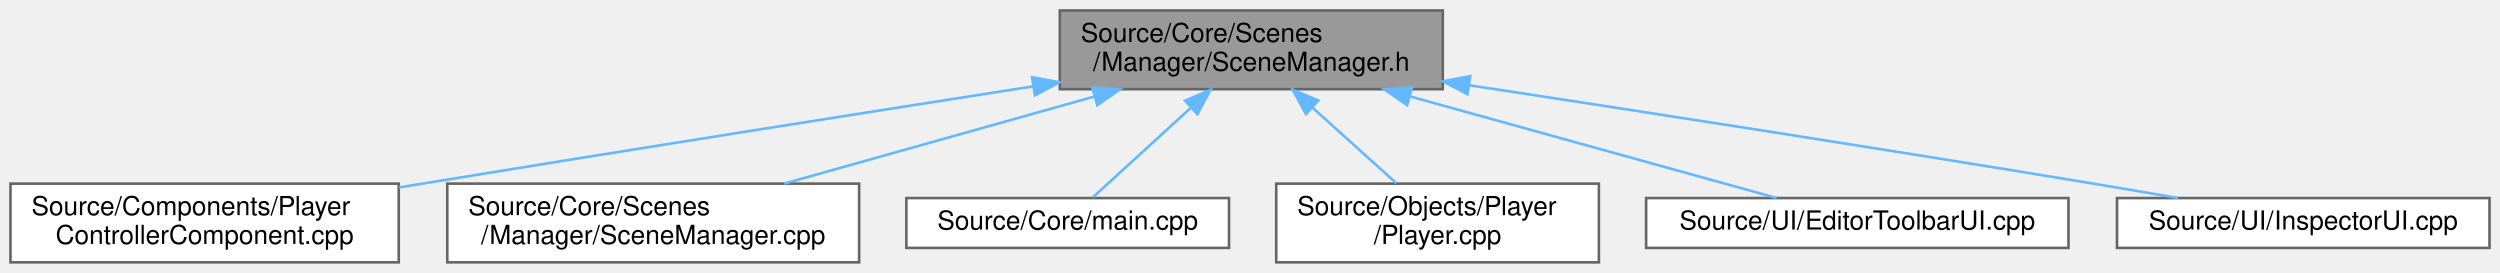
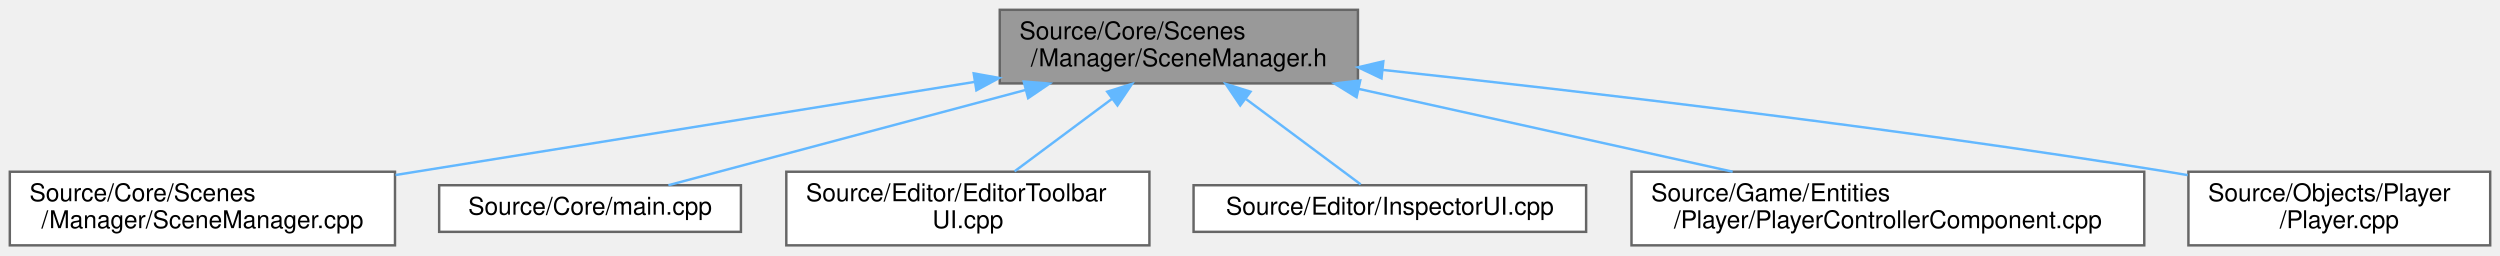
- <svg xmlns="http://www.w3.org/2000/svg" xmlns:xlink="http://www.w3.org/1999/xlink" width="953pt" height="104pt" viewBox="0.00 0.00 953.00 104.00">
+ <svg xmlns="http://www.w3.org/2000/svg" xmlns:xlink="http://www.w3.org/1999/xlink" width="1019pt" height="104pt" viewBox="0.00 0.00 1019.00 104.00">
  <g id="graph0" class="graph" transform="scale(1 1) rotate(0) translate(4 100)">
    <g id="Node000001" class="node">
      <g id="a_Node000001">
        <a xlink:title=" ">
-           <polygon fill="#999999" stroke="#666666" points="546,-96 400,-96 400,-66 546,-66 546,-96" />
-           <text text-anchor="start" x="408" y="-84" font-family="Helvetica,sans-Serif" font-size="10.00">Source/Core/Scenes</text>
-           <text text-anchor="middle" x="473" y="-73" font-family="Helvetica,sans-Serif" font-size="10.00">/Manager/SceneManager.h</text>
+           <polygon fill="#999999" stroke="#666666" points="549.5,-96 403.5,-96 403.5,-66 549.5,-66 549.5,-96" />
+           <text text-anchor="start" x="411.5" y="-84" font-family="Helvetica,sans-Serif" font-size="10.00">Source/Core/Scenes</text>
+           <text text-anchor="middle" x="476.5" y="-73" font-family="Helvetica,sans-Serif" font-size="10.00">/Manager/SceneManager.h</text>
        </a>
      </g>
    </g>
    <g id="Node000002" class="node">
      <g id="a_Node000002">
-         <a xlink:href="PlayerControllerComponent_8cpp.html" target="_top" xlink:title=" ">
-           <polygon fill="white" stroke="#666666" points="148,-30 0,-30 0,0 148,0 148,-30" />
-           <text text-anchor="start" x="8" y="-18" font-family="Helvetica,sans-Serif" font-size="10.00">Source/Components/Player</text>
-           <text text-anchor="middle" x="74" y="-7" font-family="Helvetica,sans-Serif" font-size="10.00">ControllerComponent.cpp</text>
+         <a xlink:href="SceneManager_8cpp.html" target="_top" xlink:title=" ">
+           <polygon fill="white" stroke="#666666" points="157,-30 0,-30 0,0 157,0 157,-30" />
+           <text text-anchor="start" x="8" y="-18" font-family="Helvetica,sans-Serif" font-size="10.00">Source/Core/Scenes</text>
+           <text text-anchor="middle" x="78.5" y="-7" font-family="Helvetica,sans-Serif" font-size="10.00">/Manager/SceneManager.cpp</text>
        </a>
      </g>
    </g>
    <g id="edge1_Node000001_Node000002" class="edge">
      <g id="a_edge1_Node000001_Node000002">
        <a xlink:title=" ">
-           <path fill="none" stroke="#63b8ff" d="M389.86,-67.08C326.11,-57.12 235.96,-42.91 157,-30 154.12,-29.53 151.18,-29.05 148.21,-28.56" />
-           <polygon fill="#63b8ff" stroke="#63b8ff" points="389.43,-70.56 399.85,-68.64 390.51,-63.64 389.43,-70.56" />
+           <path fill="none" stroke="#63b8ff" d="M393.08,-66.59C330.46,-56.53 242.6,-42.4 165.5,-30 162.78,-29.56 160.01,-29.12 157.22,-28.67" />
+           <polygon fill="#63b8ff" stroke="#63b8ff" points="392.87,-70.1 403.29,-68.23 393.98,-63.19 392.87,-70.1" />
        </a>
      </g>
    </g>
    <g id="Node000003" class="node">
      <g id="a_Node000003">
-         <a xlink:href="SceneManager_8cpp.html" target="_top" xlink:title=" ">
-           <polygon fill="white" stroke="#666666" points="323.5,-30 166.5,-30 166.5,0 323.5,0 323.5,-30" />
-           <text text-anchor="start" x="174.5" y="-18" font-family="Helvetica,sans-Serif" font-size="10.00">Source/Core/Scenes</text>
-           <text text-anchor="middle" x="245" y="-7" font-family="Helvetica,sans-Serif" font-size="10.00">/Manager/SceneManager.cpp</text>
+         <a xlink:href="main_8cpp.html" target="_top" xlink:title=" ">
+           <polygon fill="white" stroke="#666666" points="298,-24.5 175,-24.5 175,-5.5 298,-5.5 298,-24.5" />
+           <text text-anchor="middle" x="236.5" y="-12.5" font-family="Helvetica,sans-Serif" font-size="10.00">Source/Core/main.cpp</text>
        </a>
      </g>
    </g>
    <g id="edge2_Node000001_Node000003" class="edge">
      <g id="a_edge2_Node000001_Node000003">
        <a xlink:title=" ">
-           <path fill="none" stroke="#63b8ff" d="M412.87,-63.12C376.11,-52.8 329.64,-39.76 294.92,-30.01" />
-           <polygon fill="#63b8ff" stroke="#63b8ff" points="412.39,-66.62 422.96,-65.95 414.28,-59.88 412.39,-66.62" />
+           <path fill="none" stroke="#63b8ff" d="M414.11,-63.36C367.43,-50.91 305.48,-34.4 268.44,-24.52" />
+           <polygon fill="#63b8ff" stroke="#63b8ff" points="413.27,-66.76 423.83,-65.95 415.07,-60 413.27,-66.76" />
        </a>
      </g>
    </g>
    <g id="Node000004" class="node">
      <g id="a_Node000004">
-         <a xlink:href="main_8cpp.html" target="_top" xlink:title=" ">
-           <polygon fill="white" stroke="#666666" points="464.5,-24.5 341.5,-24.5 341.5,-5.5 464.5,-5.5 464.5,-24.5" />
-           <text text-anchor="middle" x="403" y="-12.5" font-family="Helvetica,sans-Serif" font-size="10.00">Source/Core/main.cpp</text>
+         <a xlink:href="EditorToolbarUI_8cpp.html" target="_top" xlink:title=" ">
+           <polygon fill="white" stroke="#666666" points="464.5,-30 316.5,-30 316.5,0 464.5,0 464.5,-30" />
+           <text text-anchor="start" x="324.5" y="-18" font-family="Helvetica,sans-Serif" font-size="10.00">Source/Editor/EditorToolbar</text>
+           <text text-anchor="middle" x="390.5" y="-7" font-family="Helvetica,sans-Serif" font-size="10.00">UI.cpp</text>
        </a>
      </g>
    </g>
    <g id="edge3_Node000001_Node000004" class="edge">
      <g id="a_edge3_Node000001_Node000004">
        <a xlink:title=" ">
-           <path fill="none" stroke="#63b8ff" d="M449.96,-58.93C437.29,-47.35 422.26,-33.61 412.67,-24.84" />
-           <polygon fill="#63b8ff" stroke="#63b8ff" points="447.72,-61.63 457.46,-65.8 452.45,-56.47 447.72,-61.63" />
+           <path fill="none" stroke="#63b8ff" d="M449.29,-59.75C436.36,-50.13 421.21,-38.86 409.53,-30.16" />
+           <polygon fill="#63b8ff" stroke="#63b8ff" points="447.3,-62.63 457.41,-65.8 451.48,-57.02 447.3,-62.63" />
        </a>
      </g>
    </g>
    <g id="Node000005" class="node">
      <g id="a_Node000005">
-         <a xlink:href="Player_8cpp.html" target="_top" xlink:title=" ">
-           <polygon fill="white" stroke="#666666" points="605.5,-30 482.5,-30 482.5,0 605.5,0 605.5,-30" />
-           <text text-anchor="start" x="490.5" y="-18" font-family="Helvetica,sans-Serif" font-size="10.00">Source/Objects/Player</text>
-           <text text-anchor="middle" x="544" y="-7" font-family="Helvetica,sans-Serif" font-size="10.00">/Player.cpp</text>
+         <a xlink:href="InspectorUI_8cpp.html" target="_top" xlink:title=" ">
+           <polygon fill="white" stroke="#666666" points="642.5,-24.5 482.5,-24.5 482.5,-5.5 642.5,-5.5 642.5,-24.5" />
+           <text text-anchor="middle" x="562.5" y="-12.5" font-family="Helvetica,sans-Serif" font-size="10.00">Source/Editor/InspectorUI.cpp</text>
        </a>
      </g>
    </g>
    <g id="edge4_Node000001_Node000005" class="edge">
      <g id="a_edge4_Node000001_Node000005">
        <a xlink:title=" ">
-           <path fill="none" stroke="#63b8ff" d="M496.38,-58.92C506.85,-49.49 518.92,-38.61 528.29,-30.16" />
-           <polygon fill="#63b8ff" stroke="#63b8ff" points="493.84,-56.5 488.76,-65.8 498.53,-61.7 493.84,-56.5" />
+           <path fill="none" stroke="#63b8ff" d="M503.93,-59.58C519.67,-47.87 538.62,-33.77 550.62,-24.84" />
+           <polygon fill="#63b8ff" stroke="#63b8ff" points="501.52,-57.02 495.59,-65.8 505.7,-62.63 501.52,-57.02" />
        </a>
      </g>
    </g>
    <g id="Node000006" class="node">
      <g id="a_Node000006">
-         <a xlink:href="EditorToolbarUI_8cpp.html" target="_top" xlink:title=" ">
-           <polygon fill="white" stroke="#666666" points="784.5,-24.5 623.5,-24.5 623.5,-5.5 784.5,-5.5 784.5,-24.5" />
-           <text text-anchor="middle" x="704" y="-12.5" font-family="Helvetica,sans-Serif" font-size="10.00">Source/UI/EditorToolbarUI.cpp</text>
+         <a xlink:href="PlayerControllerComponent_8cpp.html" target="_top" xlink:title=" ">
+           <polygon fill="white" stroke="#666666" points="870,-30 661,-30 661,0 870,0 870,-30" />
+           <text text-anchor="start" x="669" y="-18" font-family="Helvetica,sans-Serif" font-size="10.00">Source/Game/Entities</text>
+           <text text-anchor="middle" x="765.5" y="-7" font-family="Helvetica,sans-Serif" font-size="10.00">/Player/PlayerControllerComponent.cpp</text>
        </a>
      </g>
    </g>
    <g id="edge5_Node000001_Node000006" class="edge">
      <g id="a_edge5_Node000001_Node000006">
        <a xlink:title=" ">
-           <path fill="none" stroke="#63b8ff" d="M533.61,-63.21C578.48,-50.78 637.75,-34.35 673.26,-24.52" />
-           <polygon fill="#63b8ff" stroke="#63b8ff" points="532.4,-59.91 523.69,-65.95 534.27,-66.66 532.4,-59.91" />
+           <path fill="none" stroke="#63b8ff" d="M549.75,-63.78C596.79,-53.36 657.27,-39.97 702.23,-30.01" />
+           <polygon fill="#63b8ff" stroke="#63b8ff" points="548.93,-60.38 539.92,-65.95 550.44,-67.21 548.93,-60.38" />
        </a>
      </g>
    </g>
    <g id="Node000007" class="node">
      <g id="a_Node000007">
-         <a xlink:href="InspectorUI_8cpp.html" target="_top" xlink:title=" ">
-           <polygon fill="white" stroke="#666666" points="945,-24.5 803,-24.5 803,-5.5 945,-5.5 945,-24.5" />
-           <text text-anchor="middle" x="874" y="-12.5" font-family="Helvetica,sans-Serif" font-size="10.00">Source/UI/InspectorUI.cpp</text>
+         <a xlink:href="Player_8cpp.html" target="_top" xlink:title=" ">
+           <polygon fill="white" stroke="#666666" points="1011,-30 888,-30 888,0 1011,0 1011,-30" />
+           <text text-anchor="start" x="896" y="-18" font-family="Helvetica,sans-Serif" font-size="10.00">Source/Objects/Player</text>
+           <text text-anchor="middle" x="949.5" y="-7" font-family="Helvetica,sans-Serif" font-size="10.00">/Player.cpp</text>
        </a>
      </g>
    </g>
    <g id="edge6_Node000001_Node000007" class="edge">
      <g id="a_edge6_Node000001_Node000007">
        <a xlink:title=" ">
-           <path fill="none" stroke="#63b8ff" d="M556.21,-67.48C621.06,-57.61 713.32,-43.34 794,-30 804.43,-28.27 815.62,-26.36 826.22,-24.51" />
-           <polygon fill="#63b8ff" stroke="#63b8ff" points="555.41,-64.06 546.05,-69.02 556.46,-70.98 555.41,-64.06" />
+           <path fill="none" stroke="#63b8ff" d="M559.75,-71.49C641.42,-62.71 769.38,-47.82 879.5,-30 882.19,-29.56 884.94,-29.1 887.71,-28.62" />
+           <polygon fill="#63b8ff" stroke="#63b8ff" points="559.1,-68.04 549.53,-72.58 559.85,-75 559.1,-68.04" />
        </a>
      </g>
    </g>
  </g>
</svg>
